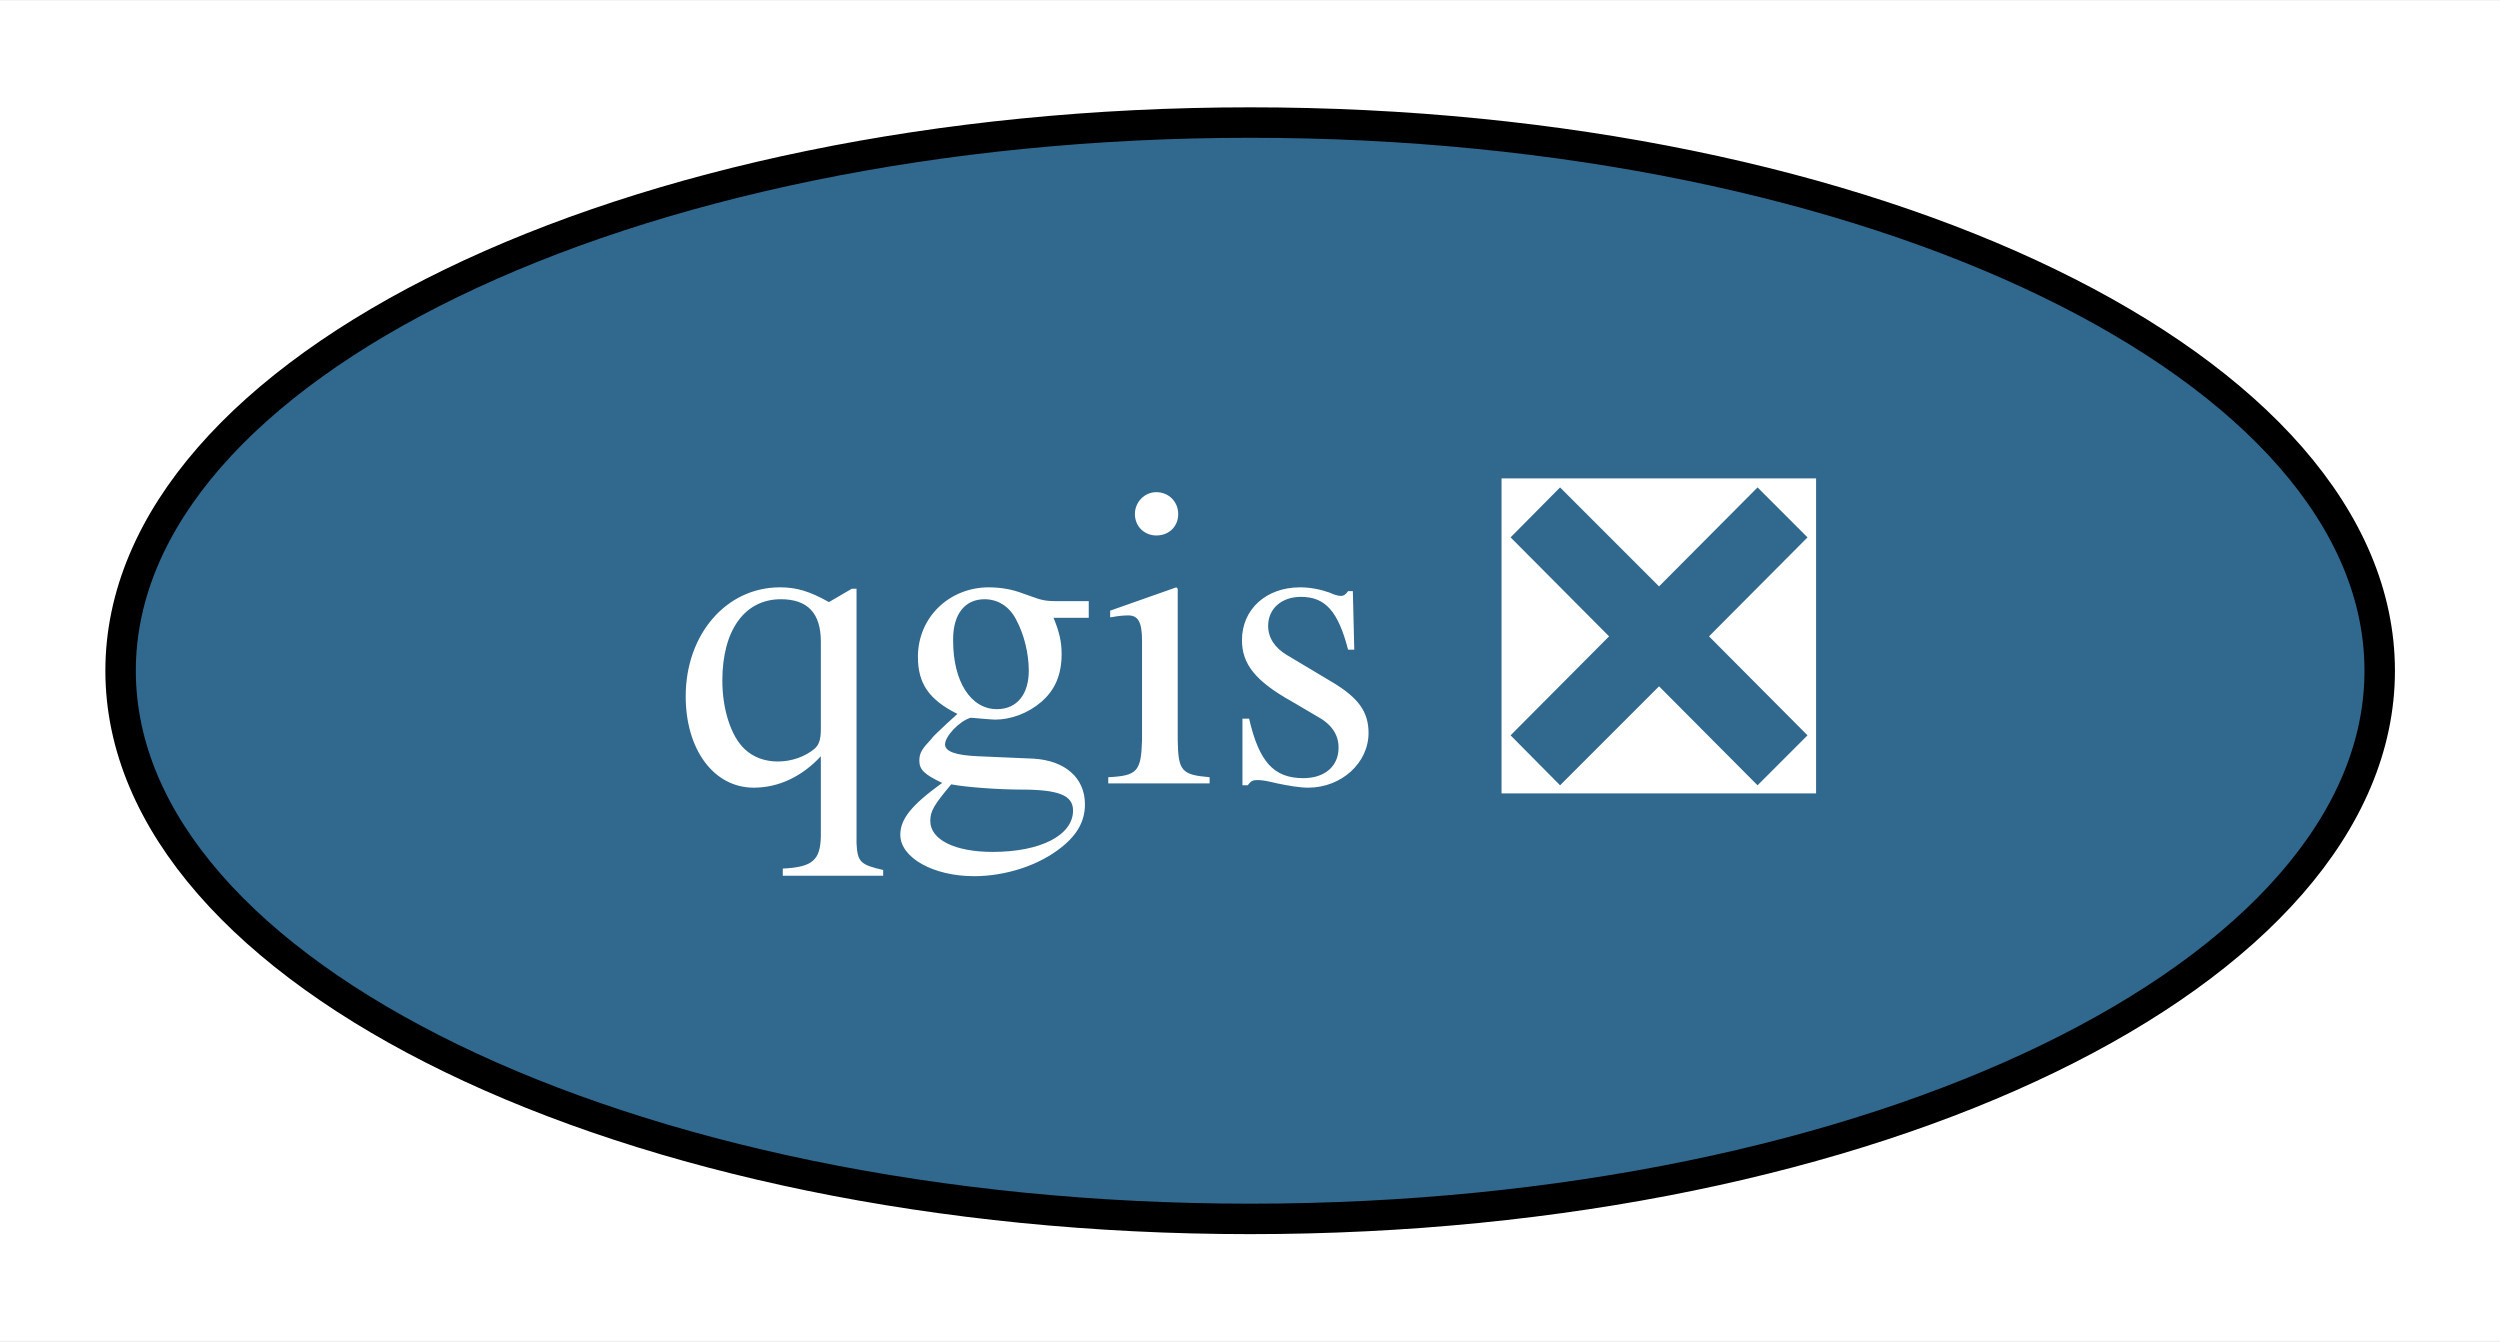
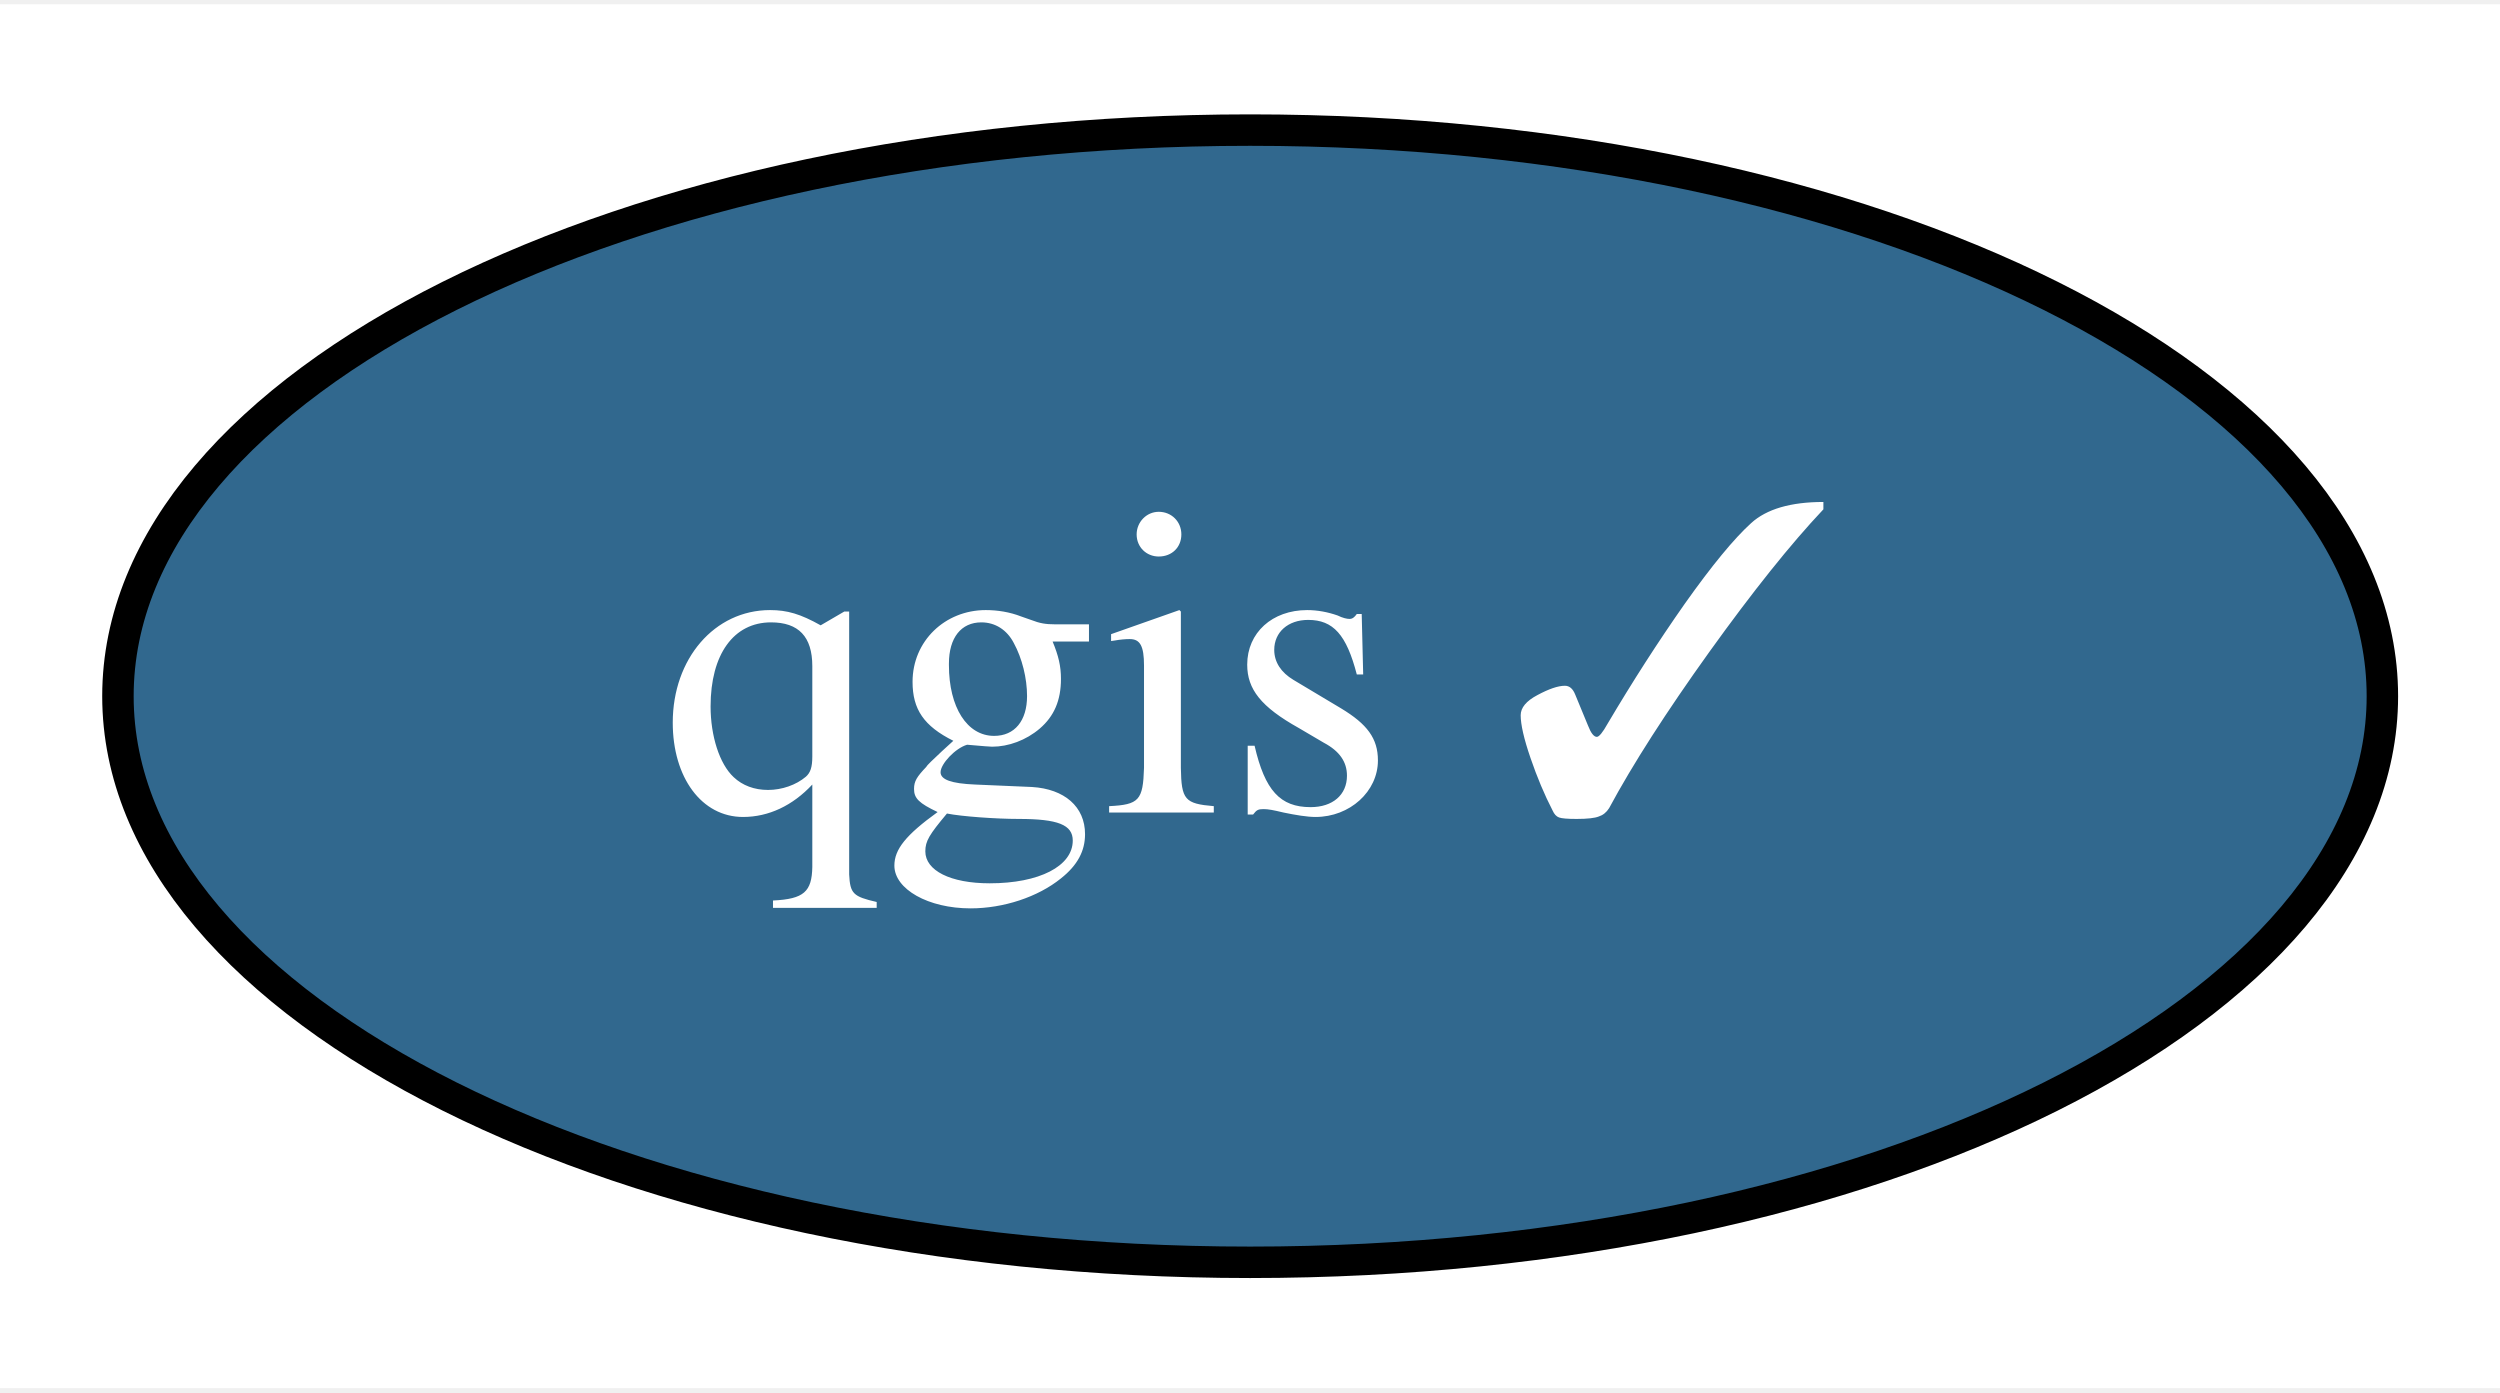
- <svg xmlns="http://www.w3.org/2000/svg" xmlns:xlink="http://www.w3.org/1999/xlink" width="82pt" height="44pt" viewBox="0.00 0.00 82.09 44.00">
+ <svg xmlns="http://www.w3.org/2000/svg" xmlns:xlink="http://www.w3.org/1999/xlink" width="79pt" height="44pt" viewBox="0.00 0.00 79.49 44.00">
  <g id="graph0" class="graph" transform="scale(1 1) rotate(0) translate(4 40)">
-     <polygon fill="white" stroke="transparent" points="-4,4 -4,-40 78.09,-40 78.09,4 -4,4" />
+     <polygon fill="white" stroke="transparent" points="-4,4 -4,-40 75.49,-40 75.49,4 -4,4" />
    <g id="node1" class="node">
      <g id="a_node1">
-         <a xlink:href="https://github.com/conda-forge/qgis-feedstock/pull/165" xlink:title="qgis ❎">
-           <ellipse fill="#31688e" stroke="black" cx="37.05" cy="-18" rx="37.09" ry="18" />
-           <text text-anchor="middle" x="37.05" y="-14.3" font-family="Times,serif" font-size="14.00" fill="white">qgis ❎</text>
+         <a xlink:href="https://github.com/conda-forge/qgis-feedstock/pull/165" xlink:title="qgis ✓">
+           <ellipse fill="#31688e" stroke="black" cx="35.75" cy="-18" rx="36" ry="18" />
+           <text text-anchor="middle" x="35.75" y="-14.3" font-family="Times,serif" font-size="14.00" fill="white">qgis ✓</text>
        </a>
      </g>
    </g>
  </g>
</svg>
